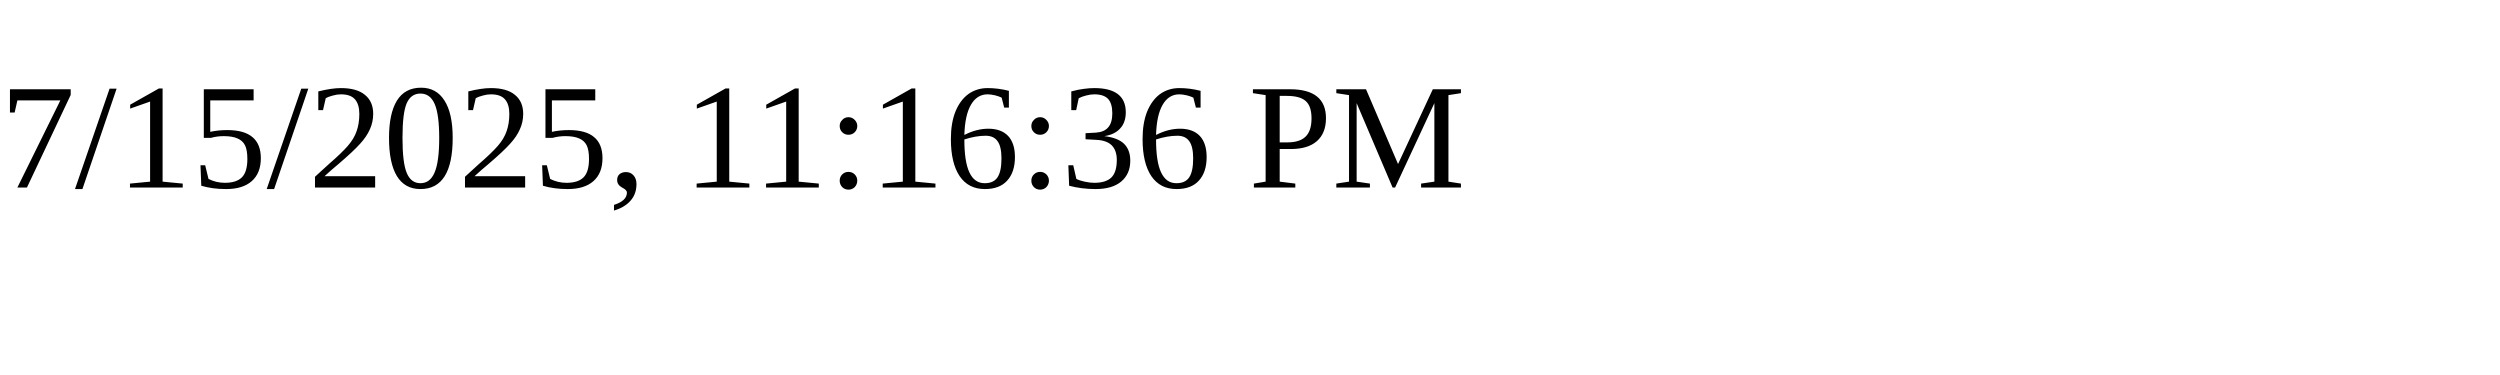
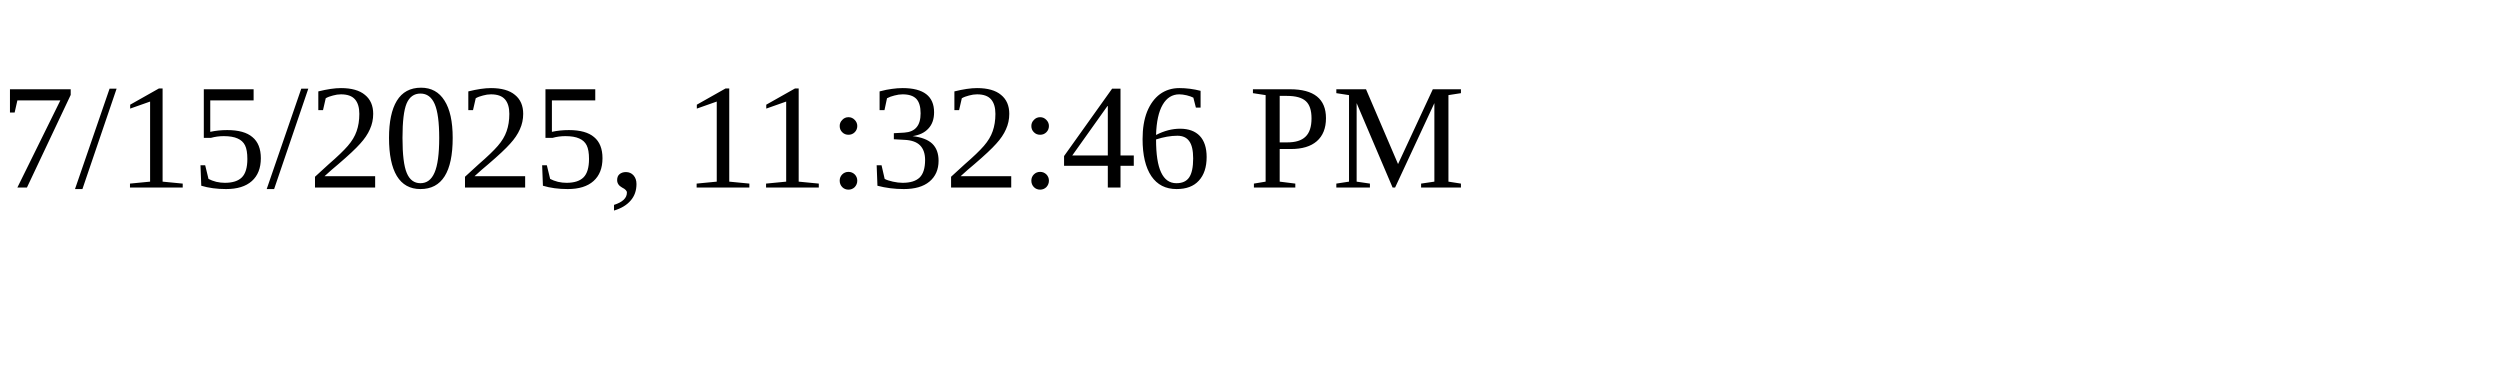
<svg xmlns="http://www.w3.org/2000/svg" height="30" width="200">
-   <text x="0" y="15">7/15/2025, 11:16:36 PM</text>
+   <text x="0" y="15">7/15/2025, 11:32:46 PM</text>
</svg>
